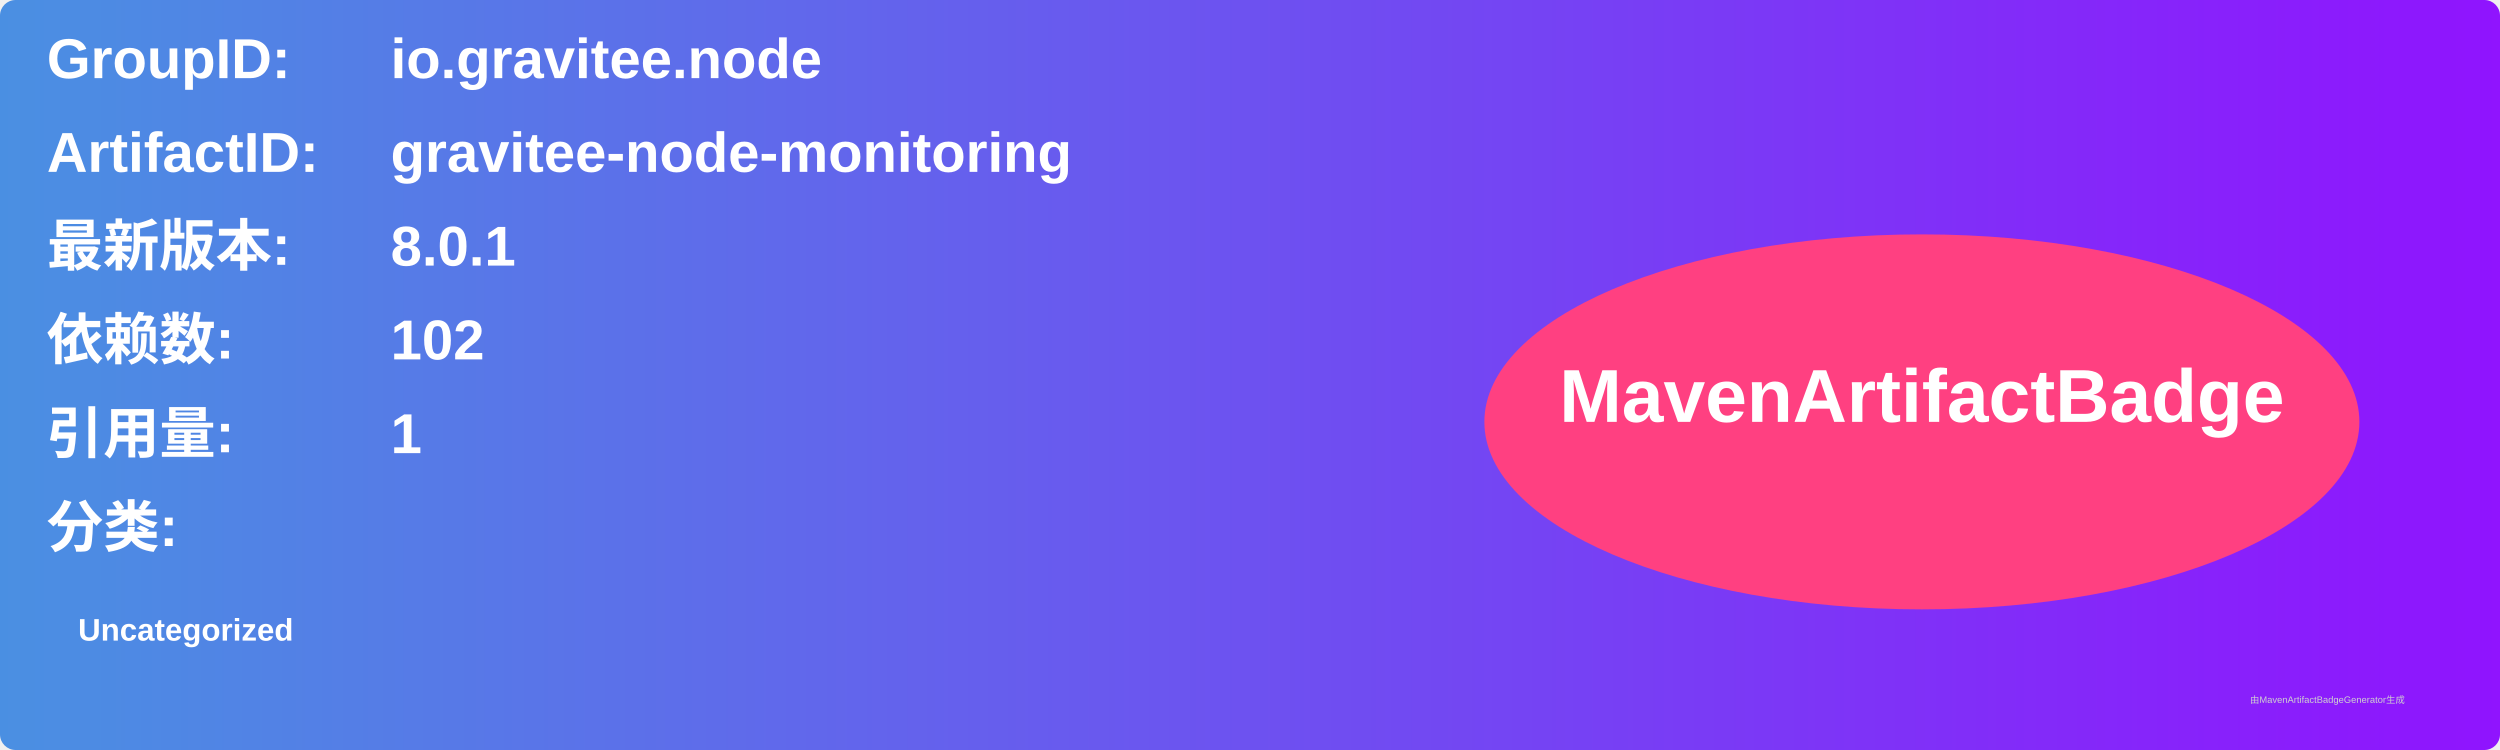
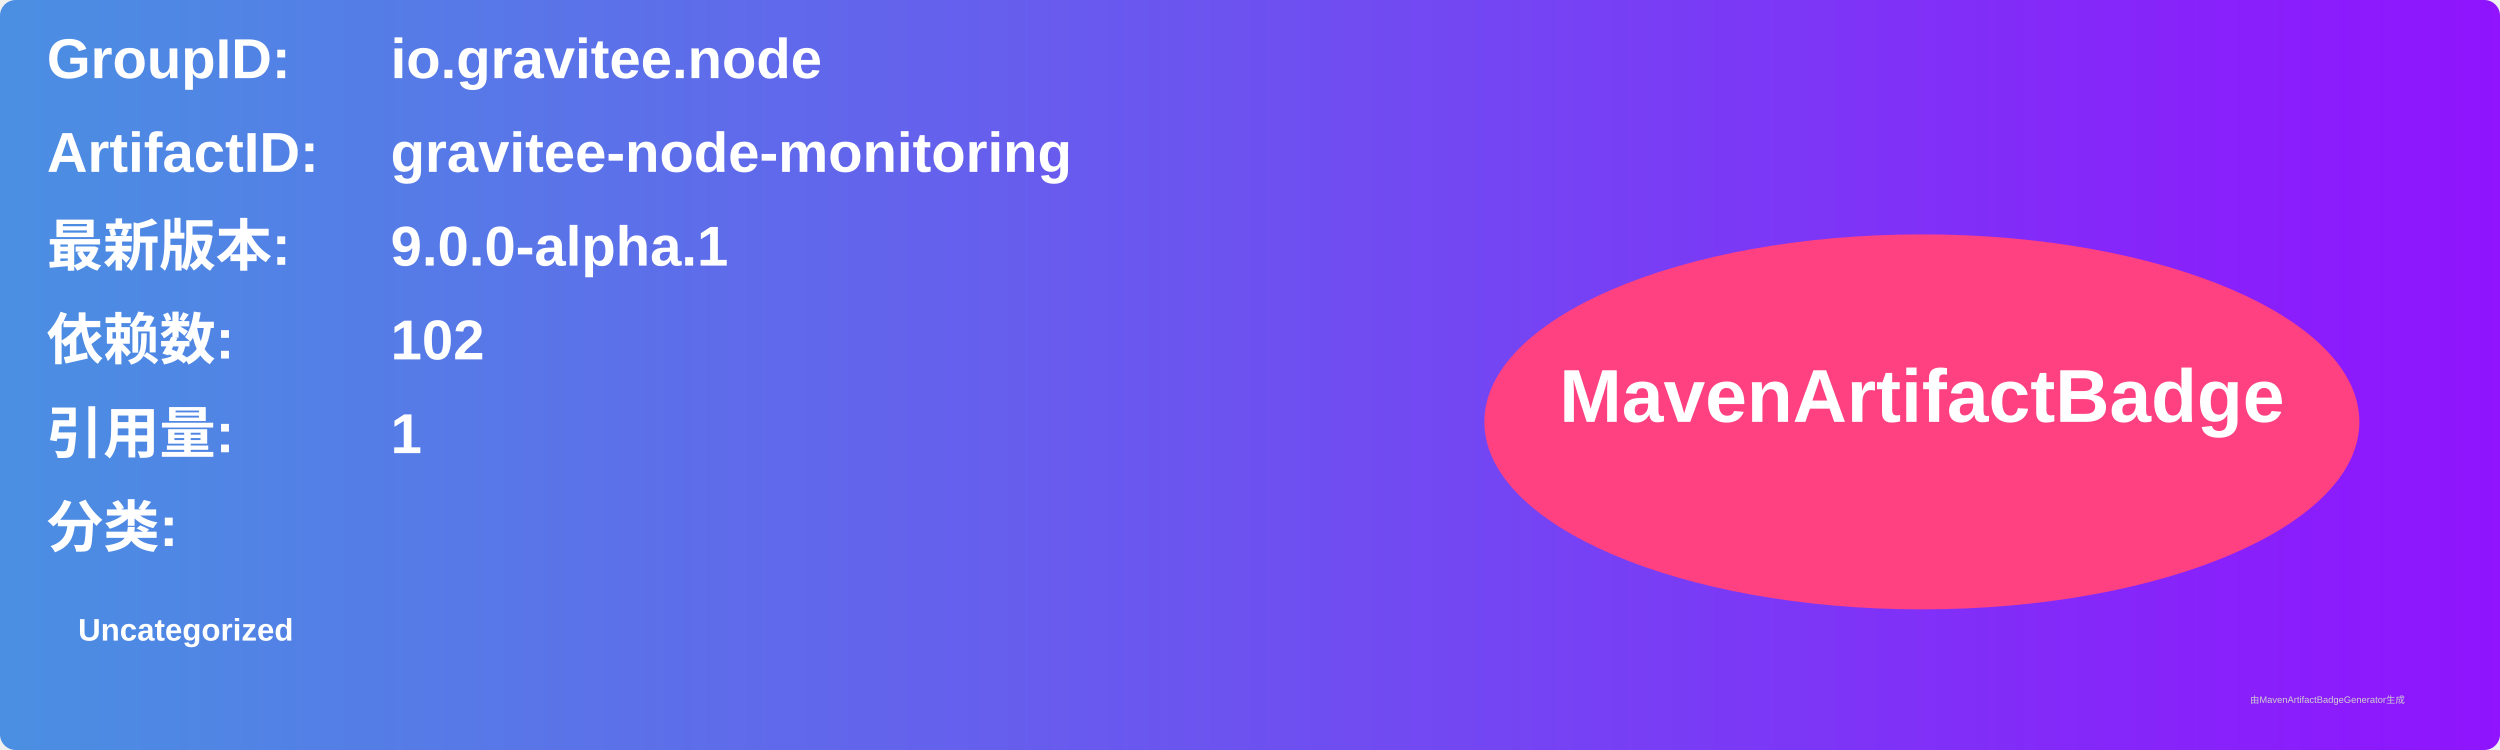
<svg xmlns="http://www.w3.org/2000/svg" width="800" height="240" viewBox="0 0 800 240">
  <linearGradient id="grad" x1="0%" y1="0%" x2="100%" y2="0%">
    <stop offset="0%" stop-color="#4a90e2" />
    <stop offset="100%" stop-color="#9013fe" />
  </linearGradient>
  <rect width="100%" height="100%" rx="5" ry="5" fill="url(#grad)" />
  <g transform="translate(15, 15)">
    <text x="0" y="10" font-family="Arial" font-size="18" fill="white" font-weight="bold" width="260">GroupID:</text>
    <text x="110" y="10" font-family="Arial" font-size="18" fill="white" font-weight="bold" width="460">io.gravitee.node</text>
    <text x="0" y="40" font-family="Arial" font-size="18" fill="white" font-weight="bold" width="260">ArtifactID:</text>
    <text x="110" y="40" font-family="Arial" font-size="18" fill="white" font-weight="bold" width="460">gravitee-node-monitoring</text>
    <text x="0" y="70" font-family="Arial" font-size="18" fill="white" font-weight="bold">最新版本:</text>
    <text x="110" y="70" font-family="Arial" font-size="18" fill="white" font-weight="bold">
-       <tspan font-weight="bold">8.0.1</tspan>
+       <tspan font-weight="bold">9.0.0-alpha.1</tspan>
    </text>
    <text x="0" y="100" font-family="Arial" font-size="18" fill="white" font-weight="bold">依赖数: </text>
    <text x="110" y="100" font-family="Arial" font-size="18" fill="white">
      <tspan font-weight="bold">102</tspan>
    </text>
    <text x="0" y="130" font-family="Arial" font-size="18" fill="white" font-weight="bold">引用量: </text>
    <text x="110" y="130" font-family="Arial" font-size="18" fill="white">
      <tspan font-weight="bold">1</tspan>
    </text>
    <text x="0" y="160" font-family="Arial" font-size="18" fill="white" font-weight="bold">分类:</text>
    <text x="10" y="190" font-family="Arial" font-size="10" fill="white">
      <tspan font-weight="bold">Uncategorized</tspan>
    </text>
    <ellipse cx="600" cy="120" rx="140" ry="60" fill="#ff4081" />
    <text x="600" y="120" text-anchor="middle" font-family="Arial" font-size="24" fill="white" font-weight="bold">MavenArtifactBadge</text>
  </g>
  <text x="720" y="225" font-family="Arial" font-size="3" fill="#d0d0d0">由MavenArtifactBadgeGenerator生成</text>
</svg>
